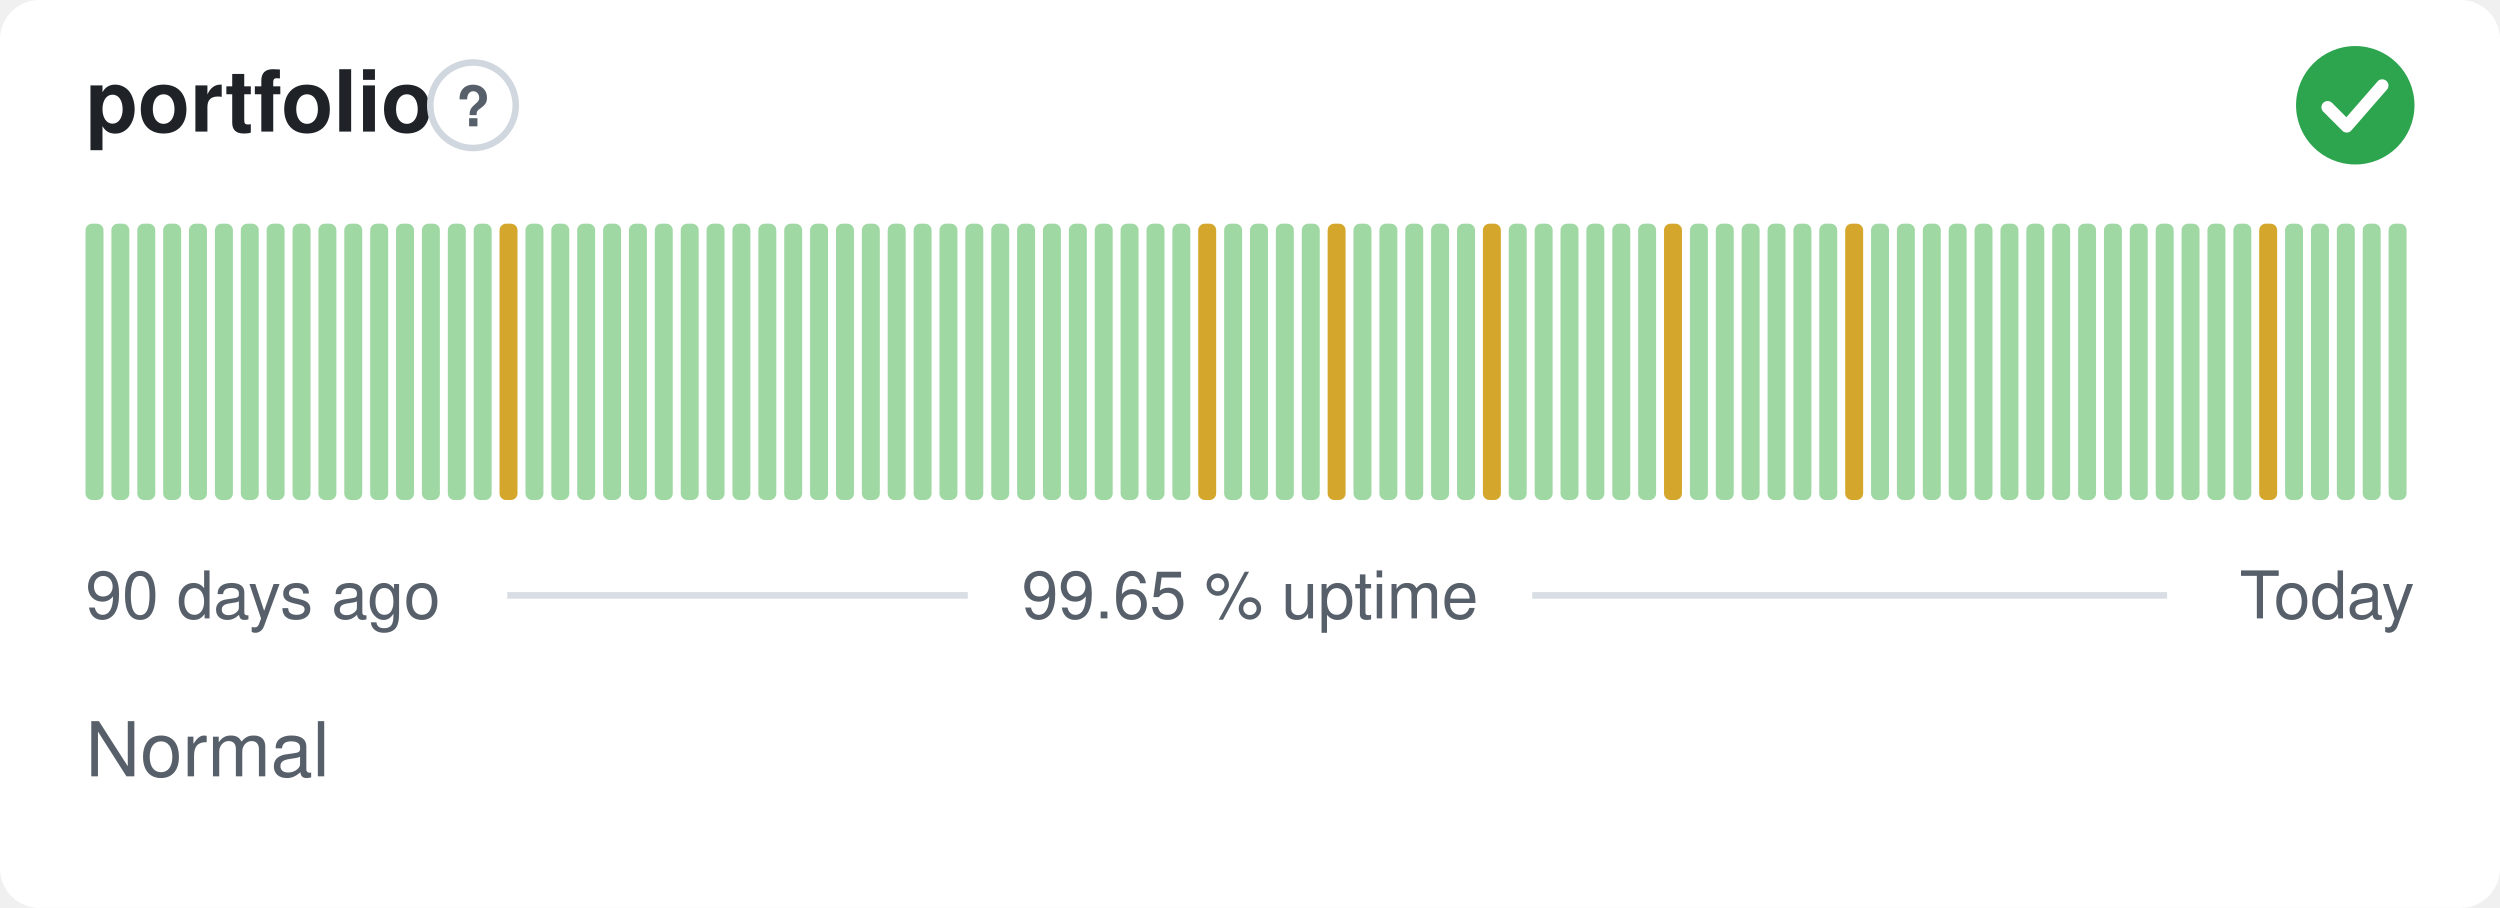
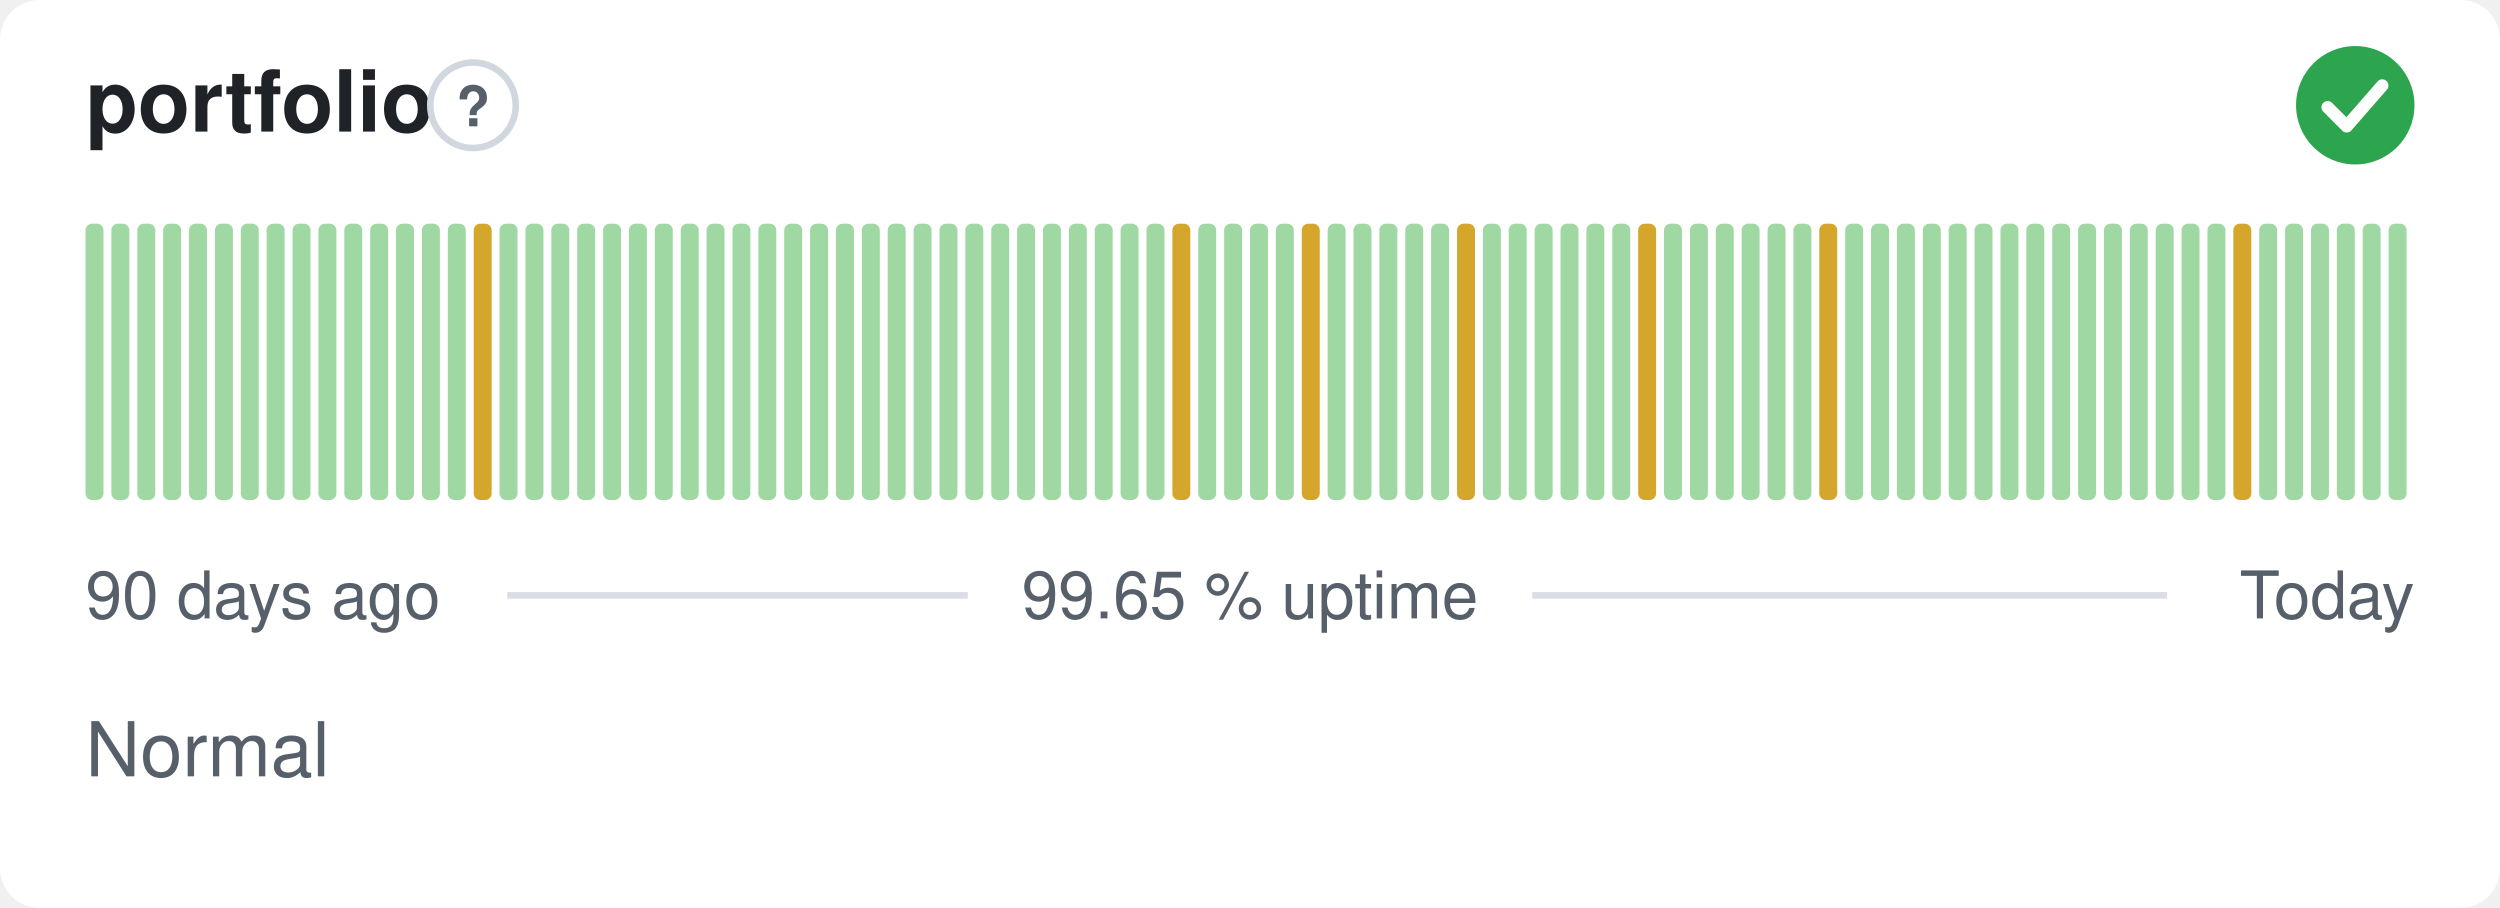
<svg xmlns="http://www.w3.org/2000/svg" width="380" height="138" viewBox="0 0 380 138" role="img" aria-label="portfolio: Normal, 99.65 % uptime over the last 90 days" font-family="-apple-system,BlinkMacSystemFont,'Segoe UI',Helvetica,Arial,sans-serif">
  <style>
    @media (prefers-color-scheme: dark) {
      .bg { fill: #0d1117 }
      .title { fill: #e6edf3 }
      .muted { fill: #8b949e }
      .hint { stroke: #30363d }
      .rule { stroke: #30363d }
      .nodata { fill: #21262d }
    }
  </style>
  <rect class="bg" width="380" height="138" rx="6" fill="#ffffff" />
  <text class="title" x="13" y="20" font-size="13" font-weight="600" fill="#1f2328">portfolio</text>
  <circle class="hint" cx="71.9" cy="16" r="6.5" fill="none" stroke="#d0d7de" stroke-width="1" />
  <text class="muted" x="71.9" y="19.2" text-anchor="middle" font-size="8.5" font-weight="700" fill="#57606a">?</text>
  <circle cx="358" cy="16" r="9" fill="#2da44e" />
  <path d="M353.80 16.30l2.90 2.90 5.40 -6.20" fill="none" stroke="#fff" stroke-width="1.89" stroke-linecap="round" stroke-linejoin="round" />
  <rect x="13.00" y="34.00" width="2.73" height="42.00" rx="1" fill="#9fd8a3" />
  <rect x="16.93" y="34.00" width="2.73" height="42.00" rx="1" fill="#9fd8a3" />
  <rect x="20.87" y="34.00" width="2.73" height="42.00" rx="1" fill="#9fd8a3" />
  <rect x="24.80" y="34.00" width="2.73" height="42.00" rx="1" fill="#9fd8a3" />
  <rect x="28.73" y="34.00" width="2.73" height="42.00" rx="1" fill="#9fd8a3" />
  <rect x="32.67" y="34.00" width="2.73" height="42.00" rx="1" fill="#9fd8a3" />
  <rect x="36.60" y="34.00" width="2.73" height="42.00" rx="1" fill="#9fd8a3" />
  <rect x="40.53" y="34.00" width="2.73" height="42.00" rx="1" fill="#9fd8a3" />
  <rect x="44.47" y="34.00" width="2.73" height="42.00" rx="1" fill="#9fd8a3" />
  <rect x="48.40" y="34.00" width="2.73" height="42.00" rx="1" fill="#9fd8a3" />
  <rect x="52.33" y="34.00" width="2.73" height="42.00" rx="1" fill="#9fd8a3" />
  <rect x="56.27" y="34.00" width="2.73" height="42.00" rx="1" fill="#9fd8a3" />
  <rect x="60.20" y="34.00" width="2.73" height="42.00" rx="1" fill="#9fd8a3" />
  <rect x="64.13" y="34.00" width="2.73" height="42.00" rx="1" fill="#9fd8a3" />
  <rect x="68.07" y="34.00" width="2.73" height="42.00" rx="1" fill="#9fd8a3" />
-   <rect x="72.00" y="34.00" width="2.73" height="42.00" rx="1" fill="#9fd8a3" />
-   <rect x="75.93" y="34.00" width="2.73" height="42.00" rx="1" fill="#d4a72c" />
+   <rect x="72.00" y="34.00" width="2.73" height="42.00" rx="1" fill="#d4a72c" />
+   <rect x="75.93" y="34.00" width="2.73" height="42.00" rx="1" fill="#9fd8a3" />
  <rect x="79.87" y="34.00" width="2.73" height="42.00" rx="1" fill="#9fd8a3" />
  <rect x="83.80" y="34.00" width="2.73" height="42.00" rx="1" fill="#9fd8a3" />
  <rect x="87.73" y="34.00" width="2.73" height="42.00" rx="1" fill="#9fd8a3" />
  <rect x="91.67" y="34.00" width="2.73" height="42.00" rx="1" fill="#9fd8a3" />
  <rect x="95.60" y="34.00" width="2.73" height="42.00" rx="1" fill="#9fd8a3" />
  <rect x="99.53" y="34.00" width="2.73" height="42.00" rx="1" fill="#9fd8a3" />
  <rect x="103.47" y="34.00" width="2.73" height="42.00" rx="1" fill="#9fd8a3" />
  <rect x="107.40" y="34.00" width="2.73" height="42.00" rx="1" fill="#9fd8a3" />
  <rect x="111.33" y="34.00" width="2.73" height="42.00" rx="1" fill="#9fd8a3" />
  <rect x="115.27" y="34.00" width="2.73" height="42.00" rx="1" fill="#9fd8a3" />
  <rect x="119.20" y="34.00" width="2.73" height="42.00" rx="1" fill="#9fd8a3" />
  <rect x="123.13" y="34.00" width="2.73" height="42.00" rx="1" fill="#9fd8a3" />
  <rect x="127.07" y="34.00" width="2.73" height="42.00" rx="1" fill="#9fd8a3" />
  <rect x="131.00" y="34.00" width="2.73" height="42.00" rx="1" fill="#9fd8a3" />
  <rect x="134.93" y="34.00" width="2.73" height="42.00" rx="1" fill="#9fd8a3" />
  <rect x="138.87" y="34.00" width="2.73" height="42.00" rx="1" fill="#9fd8a3" />
  <rect x="142.80" y="34.00" width="2.73" height="42.00" rx="1" fill="#9fd8a3" />
  <rect x="146.73" y="34.00" width="2.73" height="42.00" rx="1" fill="#9fd8a3" />
  <rect x="150.67" y="34.00" width="2.73" height="42.00" rx="1" fill="#9fd8a3" />
  <rect x="154.60" y="34.00" width="2.73" height="42.00" rx="1" fill="#9fd8a3" />
  <rect x="158.53" y="34.00" width="2.73" height="42.00" rx="1" fill="#9fd8a3" />
  <rect x="162.47" y="34.00" width="2.73" height="42.00" rx="1" fill="#9fd8a3" />
  <rect x="166.40" y="34.00" width="2.73" height="42.00" rx="1" fill="#9fd8a3" />
  <rect x="170.33" y="34.00" width="2.73" height="42.00" rx="1" fill="#9fd8a3" />
  <rect x="174.27" y="34.00" width="2.73" height="42.00" rx="1" fill="#9fd8a3" />
-   <rect x="178.20" y="34.00" width="2.73" height="42.00" rx="1" fill="#9fd8a3" />
-   <rect x="182.13" y="34.00" width="2.73" height="42.00" rx="1" fill="#d4a72c" />
+   <rect x="178.20" y="34.00" width="2.73" height="42.00" rx="1" fill="#d4a72c" />
+   <rect x="182.13" y="34.00" width="2.73" height="42.00" rx="1" fill="#9fd8a3" />
  <rect x="186.07" y="34.00" width="2.73" height="42.00" rx="1" fill="#9fd8a3" />
  <rect x="190.00" y="34.00" width="2.73" height="42.00" rx="1" fill="#9fd8a3" />
  <rect x="193.93" y="34.00" width="2.73" height="42.00" rx="1" fill="#9fd8a3" />
-   <rect x="197.87" y="34.00" width="2.73" height="42.00" rx="1" fill="#9fd8a3" />
-   <rect x="201.80" y="34.00" width="2.73" height="42.00" rx="1" fill="#d4a72c" />
+   <rect x="197.87" y="34.00" width="2.73" height="42.00" rx="1" fill="#d4a72c" />
+   <rect x="201.80" y="34.00" width="2.73" height="42.00" rx="1" fill="#9fd8a3" />
  <rect x="205.73" y="34.00" width="2.73" height="42.00" rx="1" fill="#9fd8a3" />
  <rect x="209.67" y="34.00" width="2.73" height="42.00" rx="1" fill="#9fd8a3" />
  <rect x="213.60" y="34.00" width="2.73" height="42.00" rx="1" fill="#9fd8a3" />
  <rect x="217.53" y="34.00" width="2.73" height="42.00" rx="1" fill="#9fd8a3" />
-   <rect x="221.47" y="34.00" width="2.73" height="42.00" rx="1" fill="#9fd8a3" />
-   <rect x="225.40" y="34.00" width="2.73" height="42.00" rx="1" fill="#d4a72c" />
+   <rect x="221.47" y="34.00" width="2.73" height="42.00" rx="1" fill="#d4a72c" />
+   <rect x="225.40" y="34.00" width="2.73" height="42.00" rx="1" fill="#9fd8a3" />
  <rect x="229.33" y="34.00" width="2.73" height="42.00" rx="1" fill="#9fd8a3" />
  <rect x="233.27" y="34.00" width="2.73" height="42.00" rx="1" fill="#9fd8a3" />
  <rect x="237.20" y="34.00" width="2.73" height="42.00" rx="1" fill="#9fd8a3" />
  <rect x="241.13" y="34.00" width="2.73" height="42.00" rx="1" fill="#9fd8a3" />
  <rect x="245.07" y="34.00" width="2.73" height="42.00" rx="1" fill="#9fd8a3" />
-   <rect x="249.00" y="34.00" width="2.73" height="42.00" rx="1" fill="#9fd8a3" />
-   <rect x="252.93" y="34.00" width="2.73" height="42.00" rx="1" fill="#d4a72c" />
+   <rect x="249.00" y="34.00" width="2.73" height="42.00" rx="1" fill="#d4a72c" />
+   <rect x="252.93" y="34.00" width="2.73" height="42.00" rx="1" fill="#9fd8a3" />
  <rect x="256.87" y="34.00" width="2.73" height="42.00" rx="1" fill="#9fd8a3" />
  <rect x="260.80" y="34.00" width="2.73" height="42.00" rx="1" fill="#9fd8a3" />
  <rect x="264.73" y="34.00" width="2.73" height="42.00" rx="1" fill="#9fd8a3" />
  <rect x="268.67" y="34.00" width="2.73" height="42.00" rx="1" fill="#9fd8a3" />
  <rect x="272.60" y="34.00" width="2.73" height="42.00" rx="1" fill="#9fd8a3" />
-   <rect x="276.53" y="34.00" width="2.73" height="42.00" rx="1" fill="#9fd8a3" />
-   <rect x="280.47" y="34.00" width="2.73" height="42.00" rx="1" fill="#d4a72c" />
+   <rect x="276.53" y="34.00" width="2.73" height="42.00" rx="1" fill="#d4a72c" />
+   <rect x="280.47" y="34.00" width="2.73" height="42.00" rx="1" fill="#9fd8a3" />
  <rect x="284.40" y="34.00" width="2.73" height="42.00" rx="1" fill="#9fd8a3" />
  <rect x="288.33" y="34.00" width="2.73" height="42.00" rx="1" fill="#9fd8a3" />
  <rect x="292.27" y="34.00" width="2.73" height="42.00" rx="1" fill="#9fd8a3" />
  <rect x="296.20" y="34.00" width="2.73" height="42.00" rx="1" fill="#9fd8a3" />
  <rect x="300.13" y="34.00" width="2.73" height="42.00" rx="1" fill="#9fd8a3" />
  <rect x="304.07" y="34.00" width="2.73" height="42.00" rx="1" fill="#9fd8a3" />
  <rect x="308.00" y="34.00" width="2.73" height="42.00" rx="1" fill="#9fd8a3" />
  <rect x="311.93" y="34.00" width="2.73" height="42.00" rx="1" fill="#9fd8a3" />
  <rect x="315.87" y="34.00" width="2.73" height="42.00" rx="1" fill="#9fd8a3" />
  <rect x="319.80" y="34.00" width="2.73" height="42.00" rx="1" fill="#9fd8a3" />
  <rect x="323.73" y="34.00" width="2.73" height="42.00" rx="1" fill="#9fd8a3" />
  <rect x="327.67" y="34.00" width="2.73" height="42.00" rx="1" fill="#9fd8a3" />
  <rect x="331.60" y="34.00" width="2.73" height="42.00" rx="1" fill="#9fd8a3" />
  <rect x="335.53" y="34.00" width="2.73" height="42.00" rx="1" fill="#9fd8a3" />
-   <rect x="339.47" y="34.00" width="2.73" height="42.00" rx="1" fill="#9fd8a3" />
-   <rect x="343.40" y="34.00" width="2.73" height="42.00" rx="1" fill="#d4a72c" />
+   <rect x="339.47" y="34.00" width="2.73" height="42.00" rx="1" fill="#d4a72c" />
+   <rect x="343.40" y="34.00" width="2.73" height="42.00" rx="1" fill="#9fd8a3" />
  <rect x="347.33" y="34.00" width="2.73" height="42.00" rx="1" fill="#9fd8a3" />
  <rect x="351.27" y="34.00" width="2.73" height="42.00" rx="1" fill="#9fd8a3" />
  <rect x="355.20" y="34.00" width="2.73" height="42.00" rx="1" fill="#9fd8a3" />
  <rect x="359.13" y="34.00" width="2.73" height="42.00" rx="1" fill="#9fd8a3" />
  <rect x="363.07" y="34.00" width="2.73" height="42.00" rx="1" fill="#9fd8a3" />
  <text class="muted" x="13" y="94" font-size="10" fill="#57606a">90 days ago</text>
  <text class="muted" x="190" y="94" text-anchor="middle" font-size="10" fill="#57606a">99.65 % uptime</text>
  <text class="muted" x="367" y="94" text-anchor="end" font-size="10" fill="#57606a">Today</text>
  <line class="rule" x1="77.1" y1="90.5" x2="147.1" y2="90.5" stroke="#d8dee4" stroke-width="1" />
  <line class="rule" x1="232.9" y1="90.5" x2="329.4" y2="90.5" stroke="#d8dee4" stroke-width="1" />
  <text class="muted" x="13" y="118" font-size="11.5" fill="#57606a">Normal</text>
</svg>
